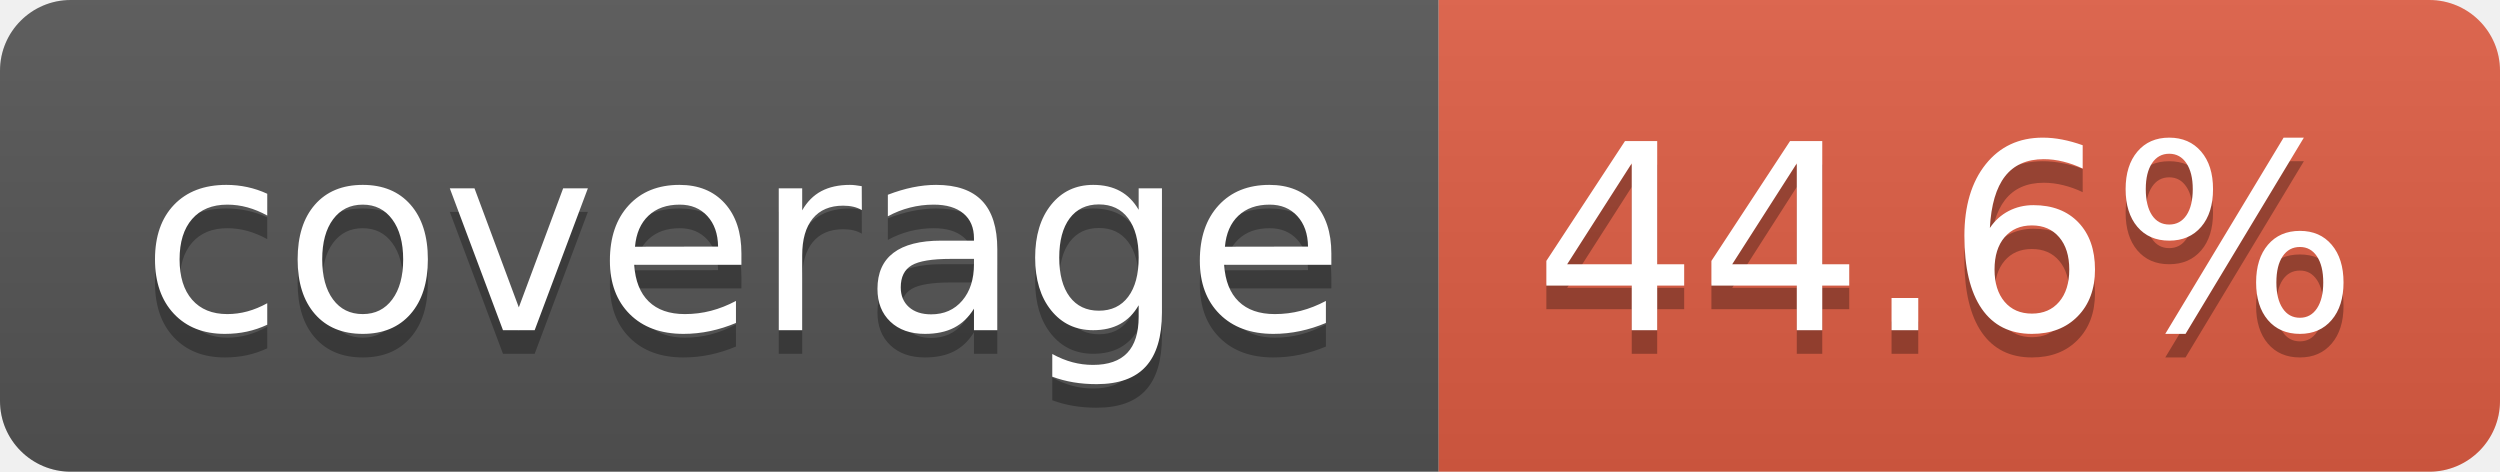
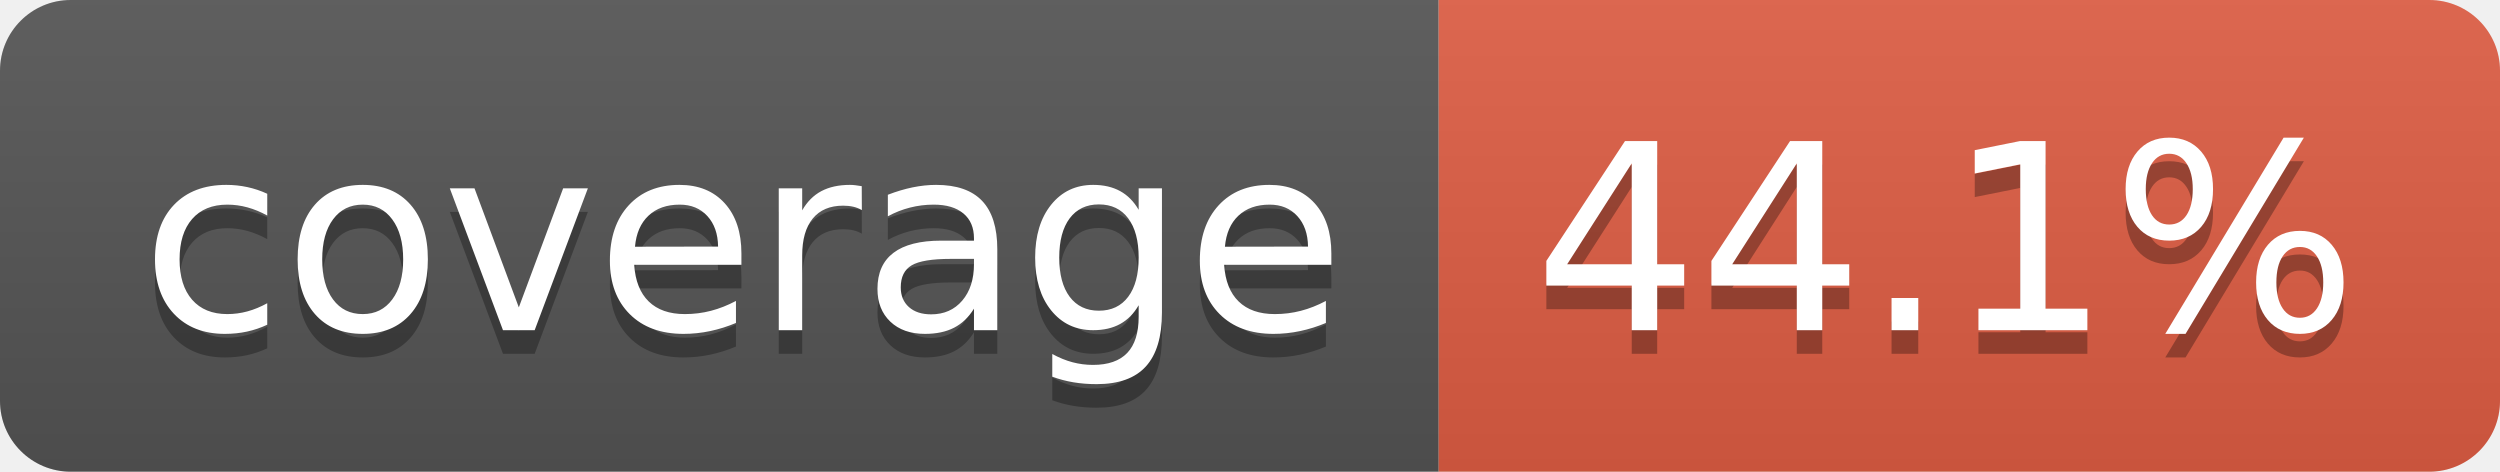
- <svg xmlns="http://www.w3.org/2000/svg" width="106" height="20" role="img" aria-label="coverage: 44.6%">
+ <svg xmlns="http://www.w3.org/2000/svg" width="106" height="20" role="img" aria-label="coverage: 44.1%">
  <linearGradient id="s" x2="0" y2="100%">
    <stop offset="0" stop-color="#bbb" stop-opacity=".1" />
    <stop offset="1" stop-opacity=".1" />
  </linearGradient>
  <clipPath id="r">
    <rect width="106" height="20" rx="3" fill="#fff" />
  </clipPath>
  <g clip-path="url(#r)">
    <rect width="61" height="20" fill="#555" />
    <rect x="61" width="45" height="20" fill="#e05d44" />
    <rect width="106" height="20" fill="url(#s)" />
  </g>
  <g fill="#fff" text-anchor="middle" font-family="Verdana,Geneva,DejaVu Sans,sans-serif" text-rendering="geometricPrecision" font-size="110">
    <text aria-hidden="true" x="315" y="150" fill="#010101" fill-opacity=".3" transform="scale(.1)" textLength="510">coverage</text>
    <text x="315" y="140" transform="scale(.1)" fill="#fff" textLength="510">coverage</text>
-     <text aria-hidden="true" x="825" y="150" fill="#010101" fill-opacity=".3" transform="scale(.1)" textLength="350">44.6%</text>
-     <text x="825" y="140" transform="scale(.1)" fill="#fff" textLength="350">44.6%</text>
+     <text aria-hidden="true" x="825" y="150" fill="#010101" fill-opacity=".3" transform="scale(.1)" textLength="350">44.1%</text>
+     <text x="825" y="140" transform="scale(.1)" fill="#fff" textLength="350">44.1%</text>
  </g>
</svg>
